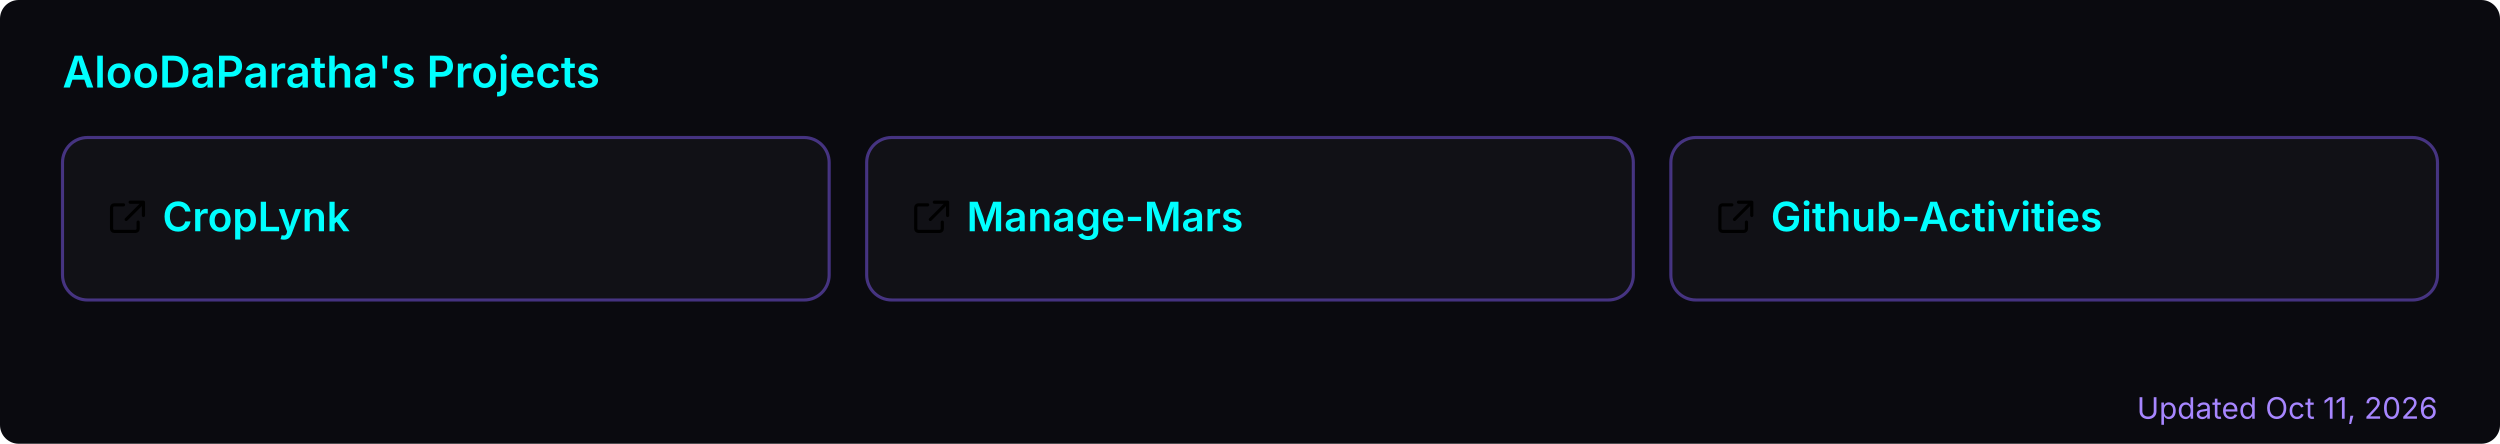
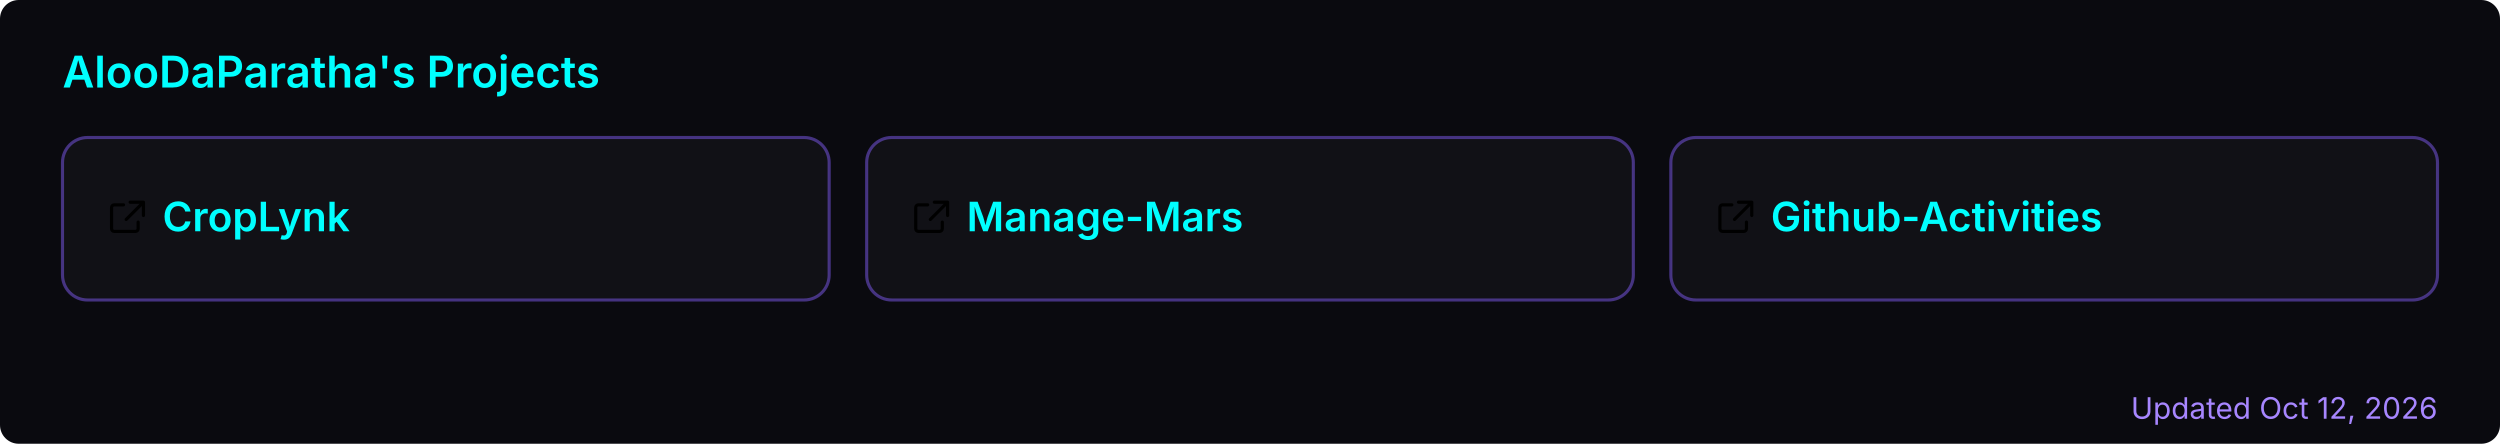
<svg xmlns="http://www.w3.org/2000/svg" width="800" height="142" viewBox="0 0 800 142" role="img" aria-label="AlooDaParatha's pinned GitHub projects">
  <rect width="800" height="142" rx="6" fill="#0a0a0f" />
  <text x="20" y="28" font-size="14" font-weight="600" fill="#00ffff" font-family="-apple-system,BlinkMacSystemFont,'Segoe UI',sans-serif">AlooDaParatha's Projects</text>
  <a href="https://github.com/AlooDaParatha/CropLynk" target="_blank">
    <g>
      <rect x="20" y="44" width="245.333" height="52" rx="8" fill="rgba(255,255,255,0.03)" stroke="rgba(127,90,240,0.5)" stroke-width="1" />
      <g fill="#00ffff" transform="translate(34,63) scale(0.85)">
        <path d="M6.5 3H3a1 1 0 0 0-1 1v8a1 1 0 0 0 1 1h8a1 1 0 0 0 1-1V9.5M9 2h5v5M13.5 2.5l-6 6" fill="none" stroke="currentColor" stroke-width="1.2" stroke-linecap="round" stroke-linejoin="round" />
      </g>
      <text x="52" y="74" font-size="13" font-weight="600" fill="#00ffff" font-family="-apple-system,BlinkMacSystemFont,'Segoe UI',sans-serif">CropLynk</text>
    </g>
  </a>
  <a href="https://github.com/AlooDaParatha/Manage-Mars" target="_blank">
    <g>
      <rect x="277.333" y="44" width="245.333" height="52" rx="8" fill="rgba(255,255,255,0.03)" stroke="rgba(127,90,240,0.5)" stroke-width="1" />
      <g fill="#00ffff" transform="translate(291.3333,63) scale(0.85)">
        <path d="M6.5 3H3a1 1 0 0 0-1 1v8a1 1 0 0 0 1 1h8a1 1 0 0 0 1-1V9.5M9 2h5v5M13.5 2.5l-6 6" fill="none" stroke="currentColor" stroke-width="1.2" stroke-linecap="round" stroke-linejoin="round" />
      </g>
      <text x="309.333" y="74" font-size="13" font-weight="600" fill="#00ffff" font-family="-apple-system,BlinkMacSystemFont,'Segoe UI',sans-serif">Manage-Mars</text>
    </g>
  </a>
  <a href="https://github.com/AlooDaParatha/Github-Activities" target="_blank">
    <g>
      <rect x="534.667" y="44" width="245.333" height="52" rx="8" fill="rgba(255,255,255,0.03)" stroke="rgba(127,90,240,0.5)" stroke-width="1" />
      <g fill="#00ffff" transform="translate(548.6667,63) scale(0.85)">
        <path d="M6.5 3H3a1 1 0 0 0-1 1v8a1 1 0 0 0 1 1h8a1 1 0 0 0 1-1V9.5M9 2h5v5M13.5 2.5l-6 6" fill="none" stroke="currentColor" stroke-width="1.2" stroke-linecap="round" stroke-linejoin="round" />
      </g>
      <text x="566.667" y="74" font-size="13" font-weight="600" fill="#00ffff" font-family="-apple-system,BlinkMacSystemFont,'Segoe UI',sans-serif">Github-Activities</text>
    </g>
  </a>
-   <text x="780" y="134" font-size="9.5" fill="#a786ff" text-anchor="end" font-family="-apple-system,BlinkMacSystemFont,'Segoe UI',sans-serif">Updated Oct 11, 2026</text>
+   <text x="780" y="134" font-size="9.5" fill="#a786ff" text-anchor="end" font-family="-apple-system,BlinkMacSystemFont,'Segoe UI',sans-serif">Updated Oct 12, 2026</text>
</svg>
